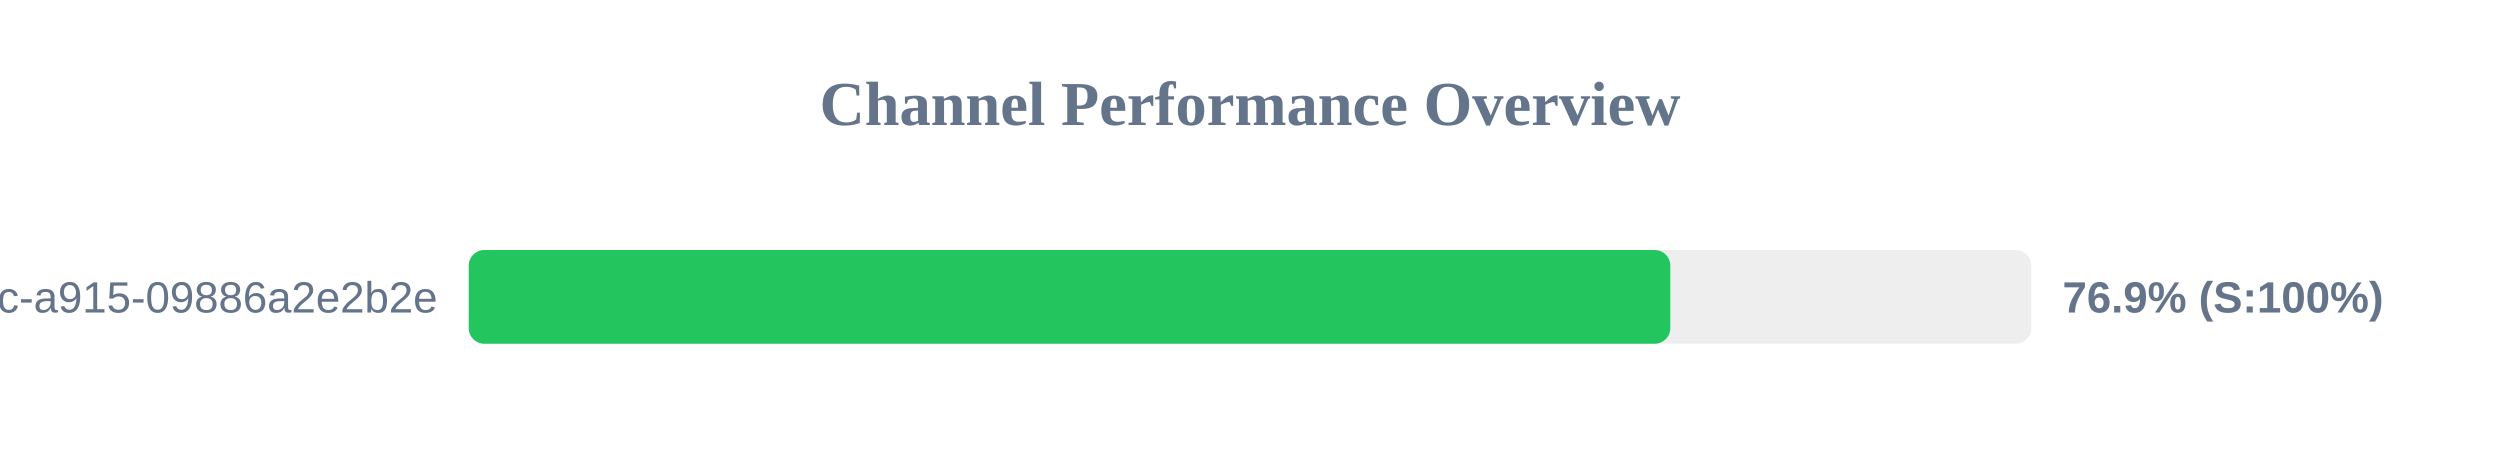
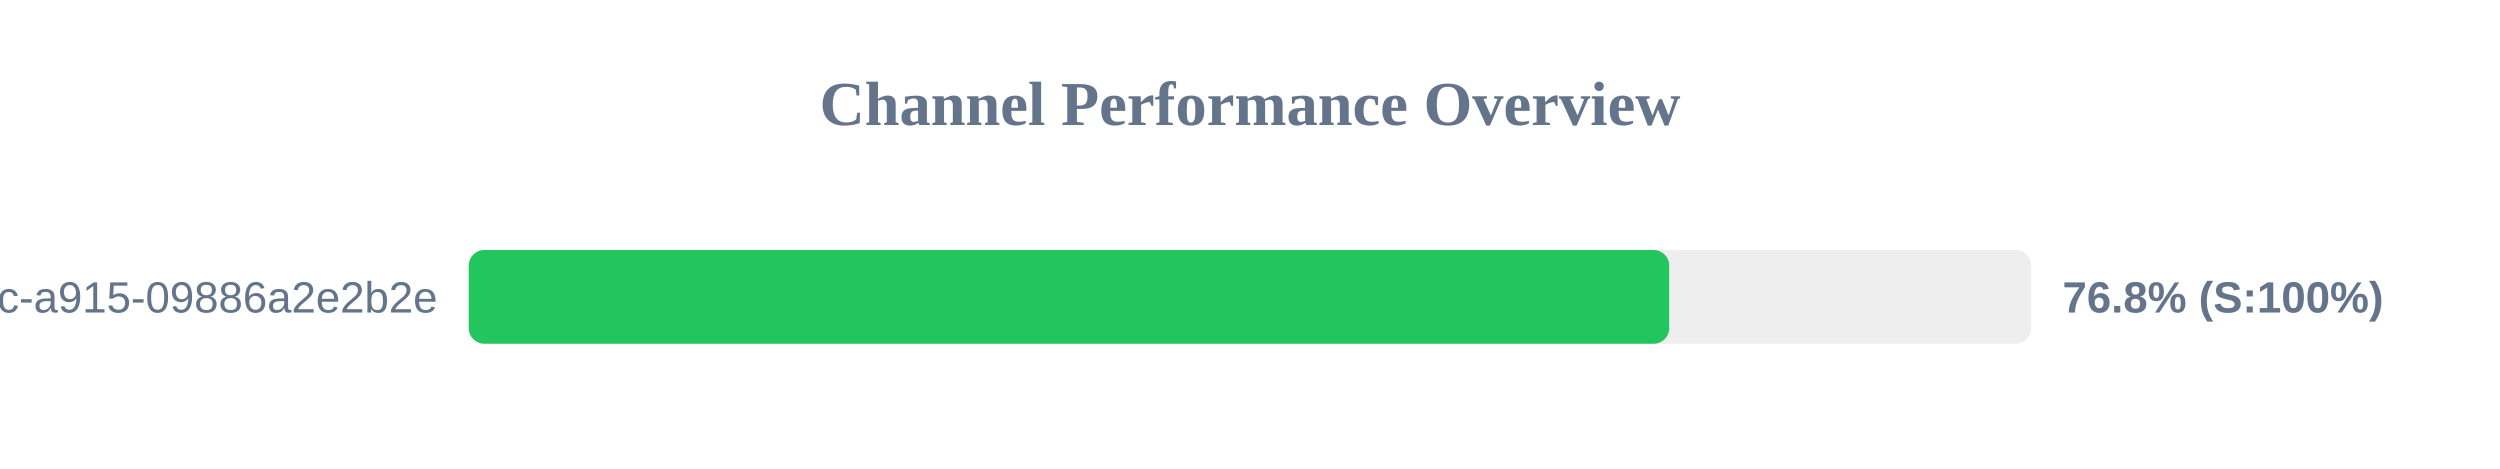
<svg xmlns="http://www.w3.org/2000/svg" width="800" height="150" version="1.1">
  <style>
        .row { font: 14px Arial; fill: #64748b; }
        .score { font: bold 14px Arial; fill: #64748b; }
    </style>
  <text x="400" y="40" text-anchor="middle" font-size="20px" font-weight="bold" fill="#64748b">Channel Performance Overview</text>
  <rect x="150" y="80" width="500" height="30" fill="#eee" rx="5" />
-   <rect x="150" y="80" width="384.5" height="30" fill="#22c55e" rx="5" />
+   <rect x="150" y="80" width="384.15" height="30" fill="#22c55e" rx="5" />
  <text x="140" y="100" text-anchor="end" class="row">?uuid=52816135-d3bc-46bc-a915-09886a2e2b2e</text>
-   <text x="660" y="100" text-anchor="start" class="score">76.9% (S:100%)</text>
+   <text x="660" y="100" text-anchor="start" class="score">76.8% (S:100%)</text>
</svg>
